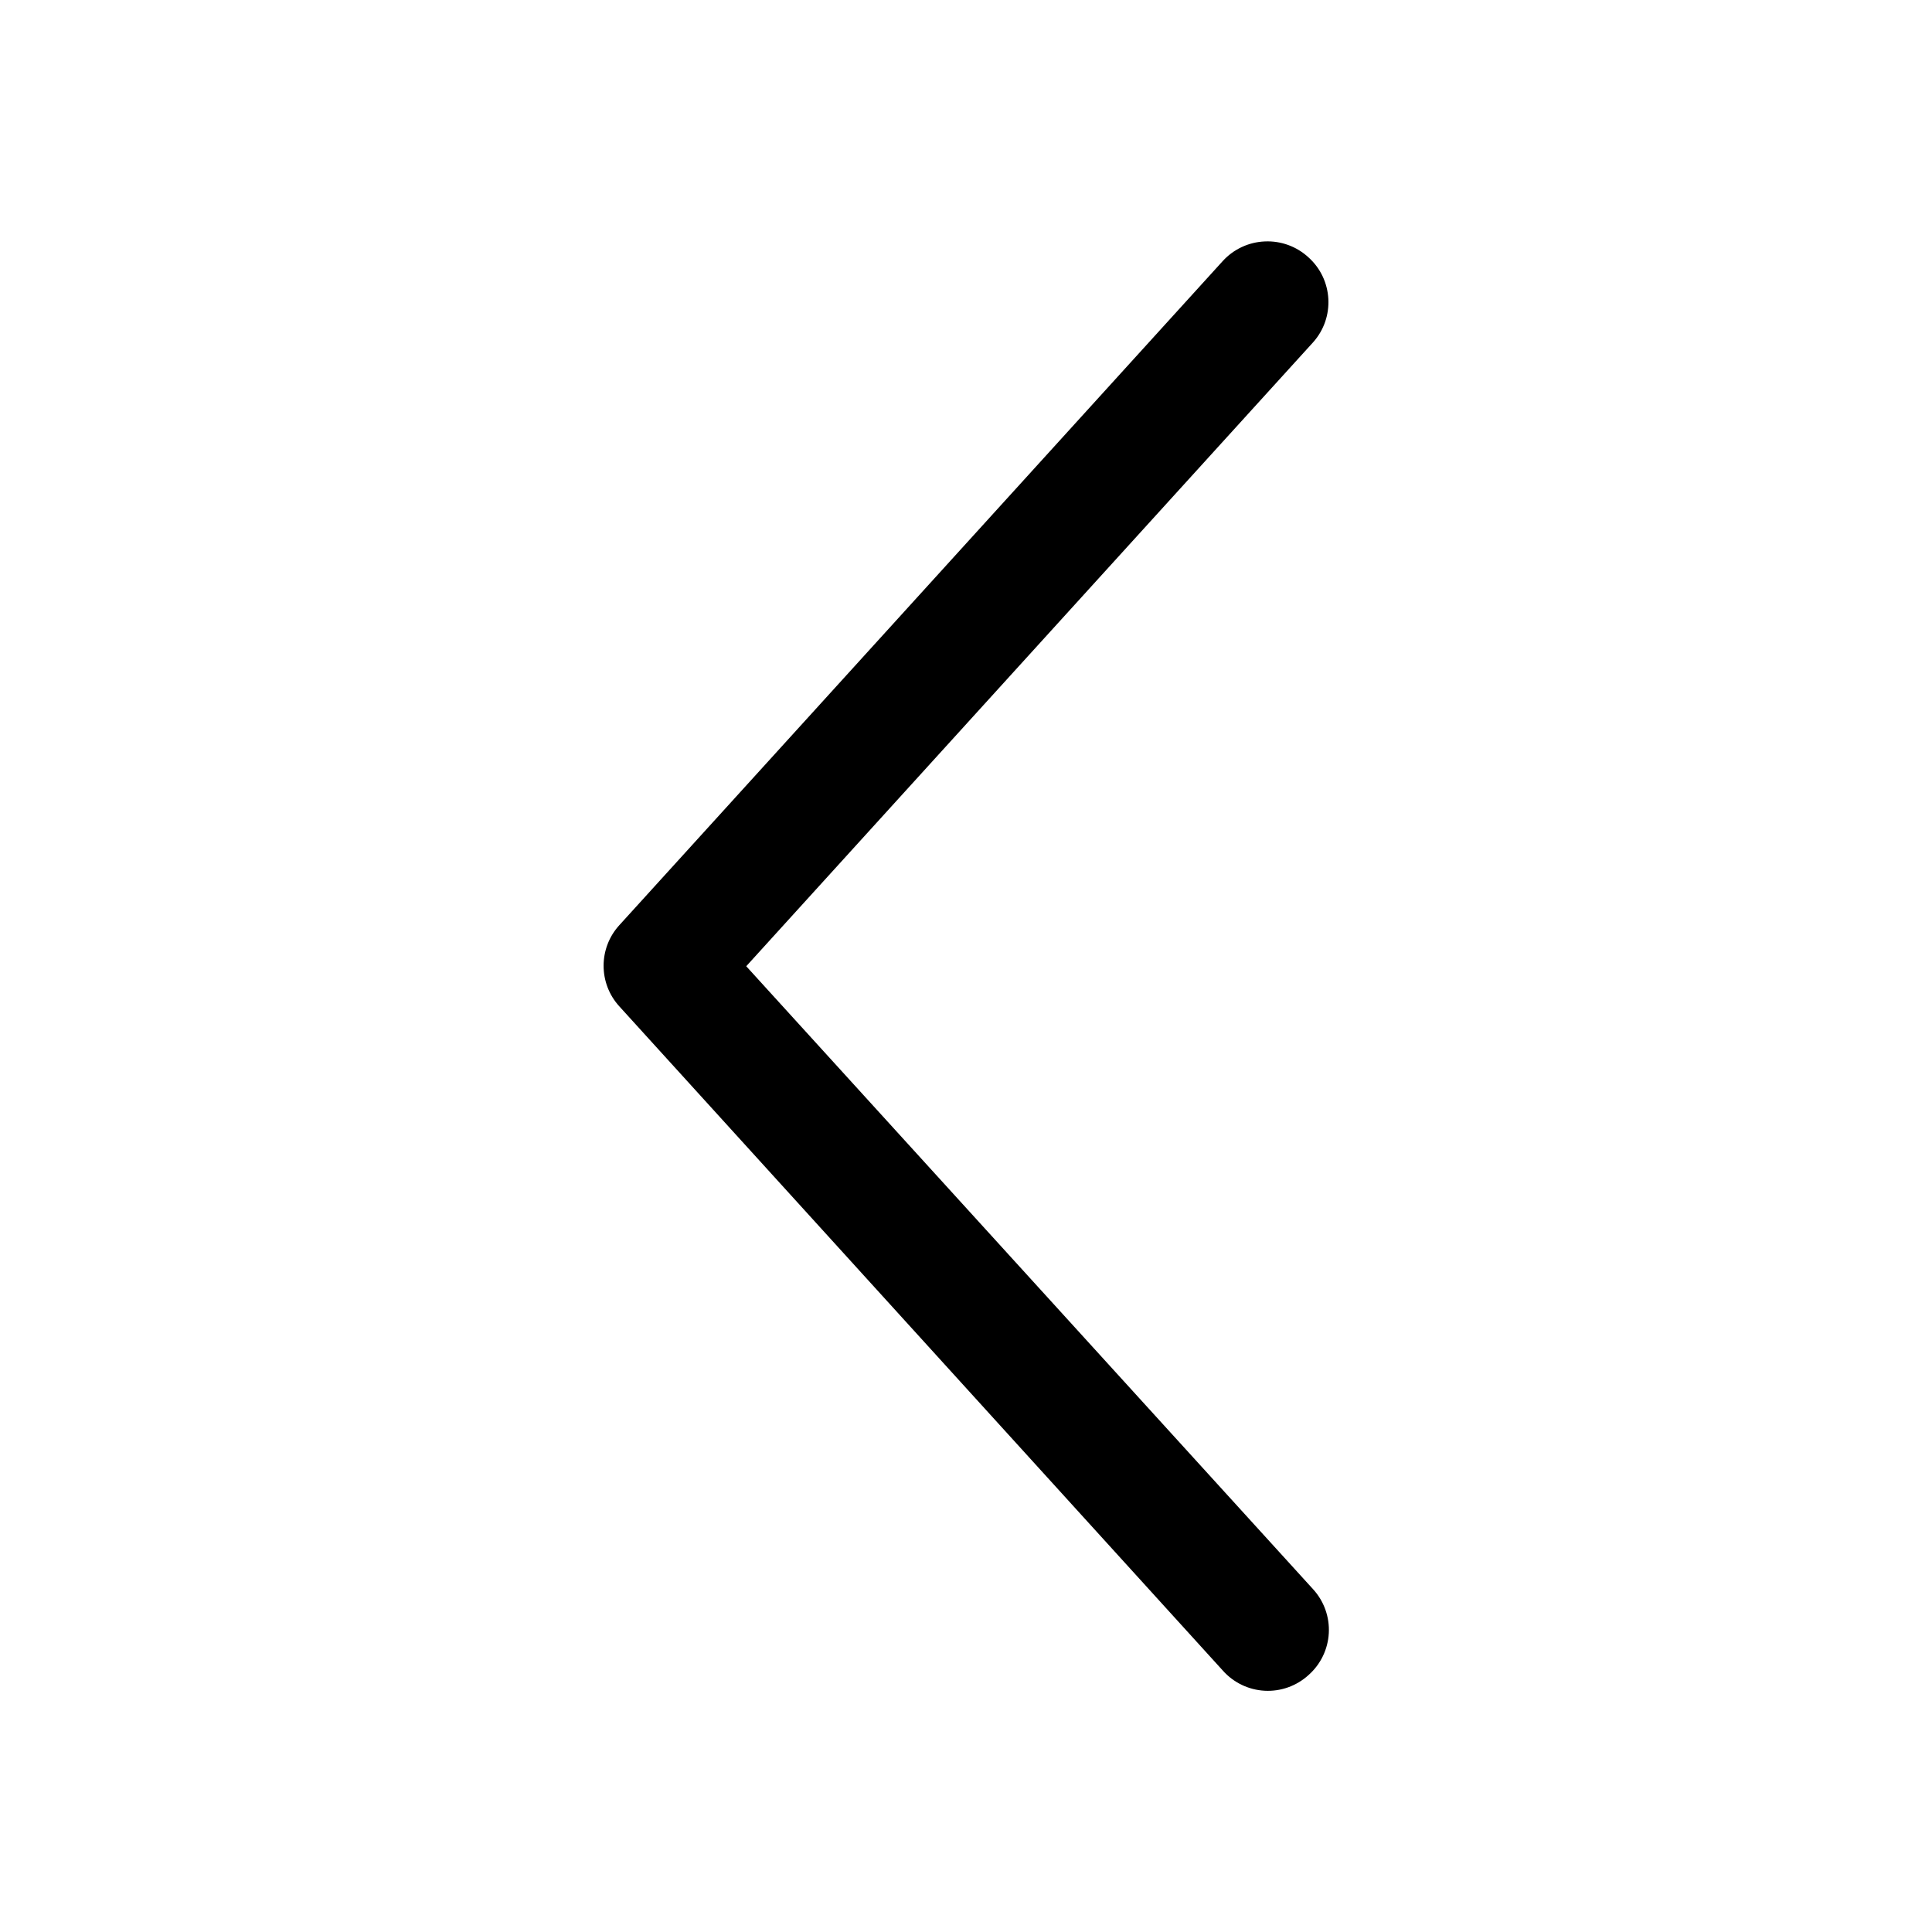
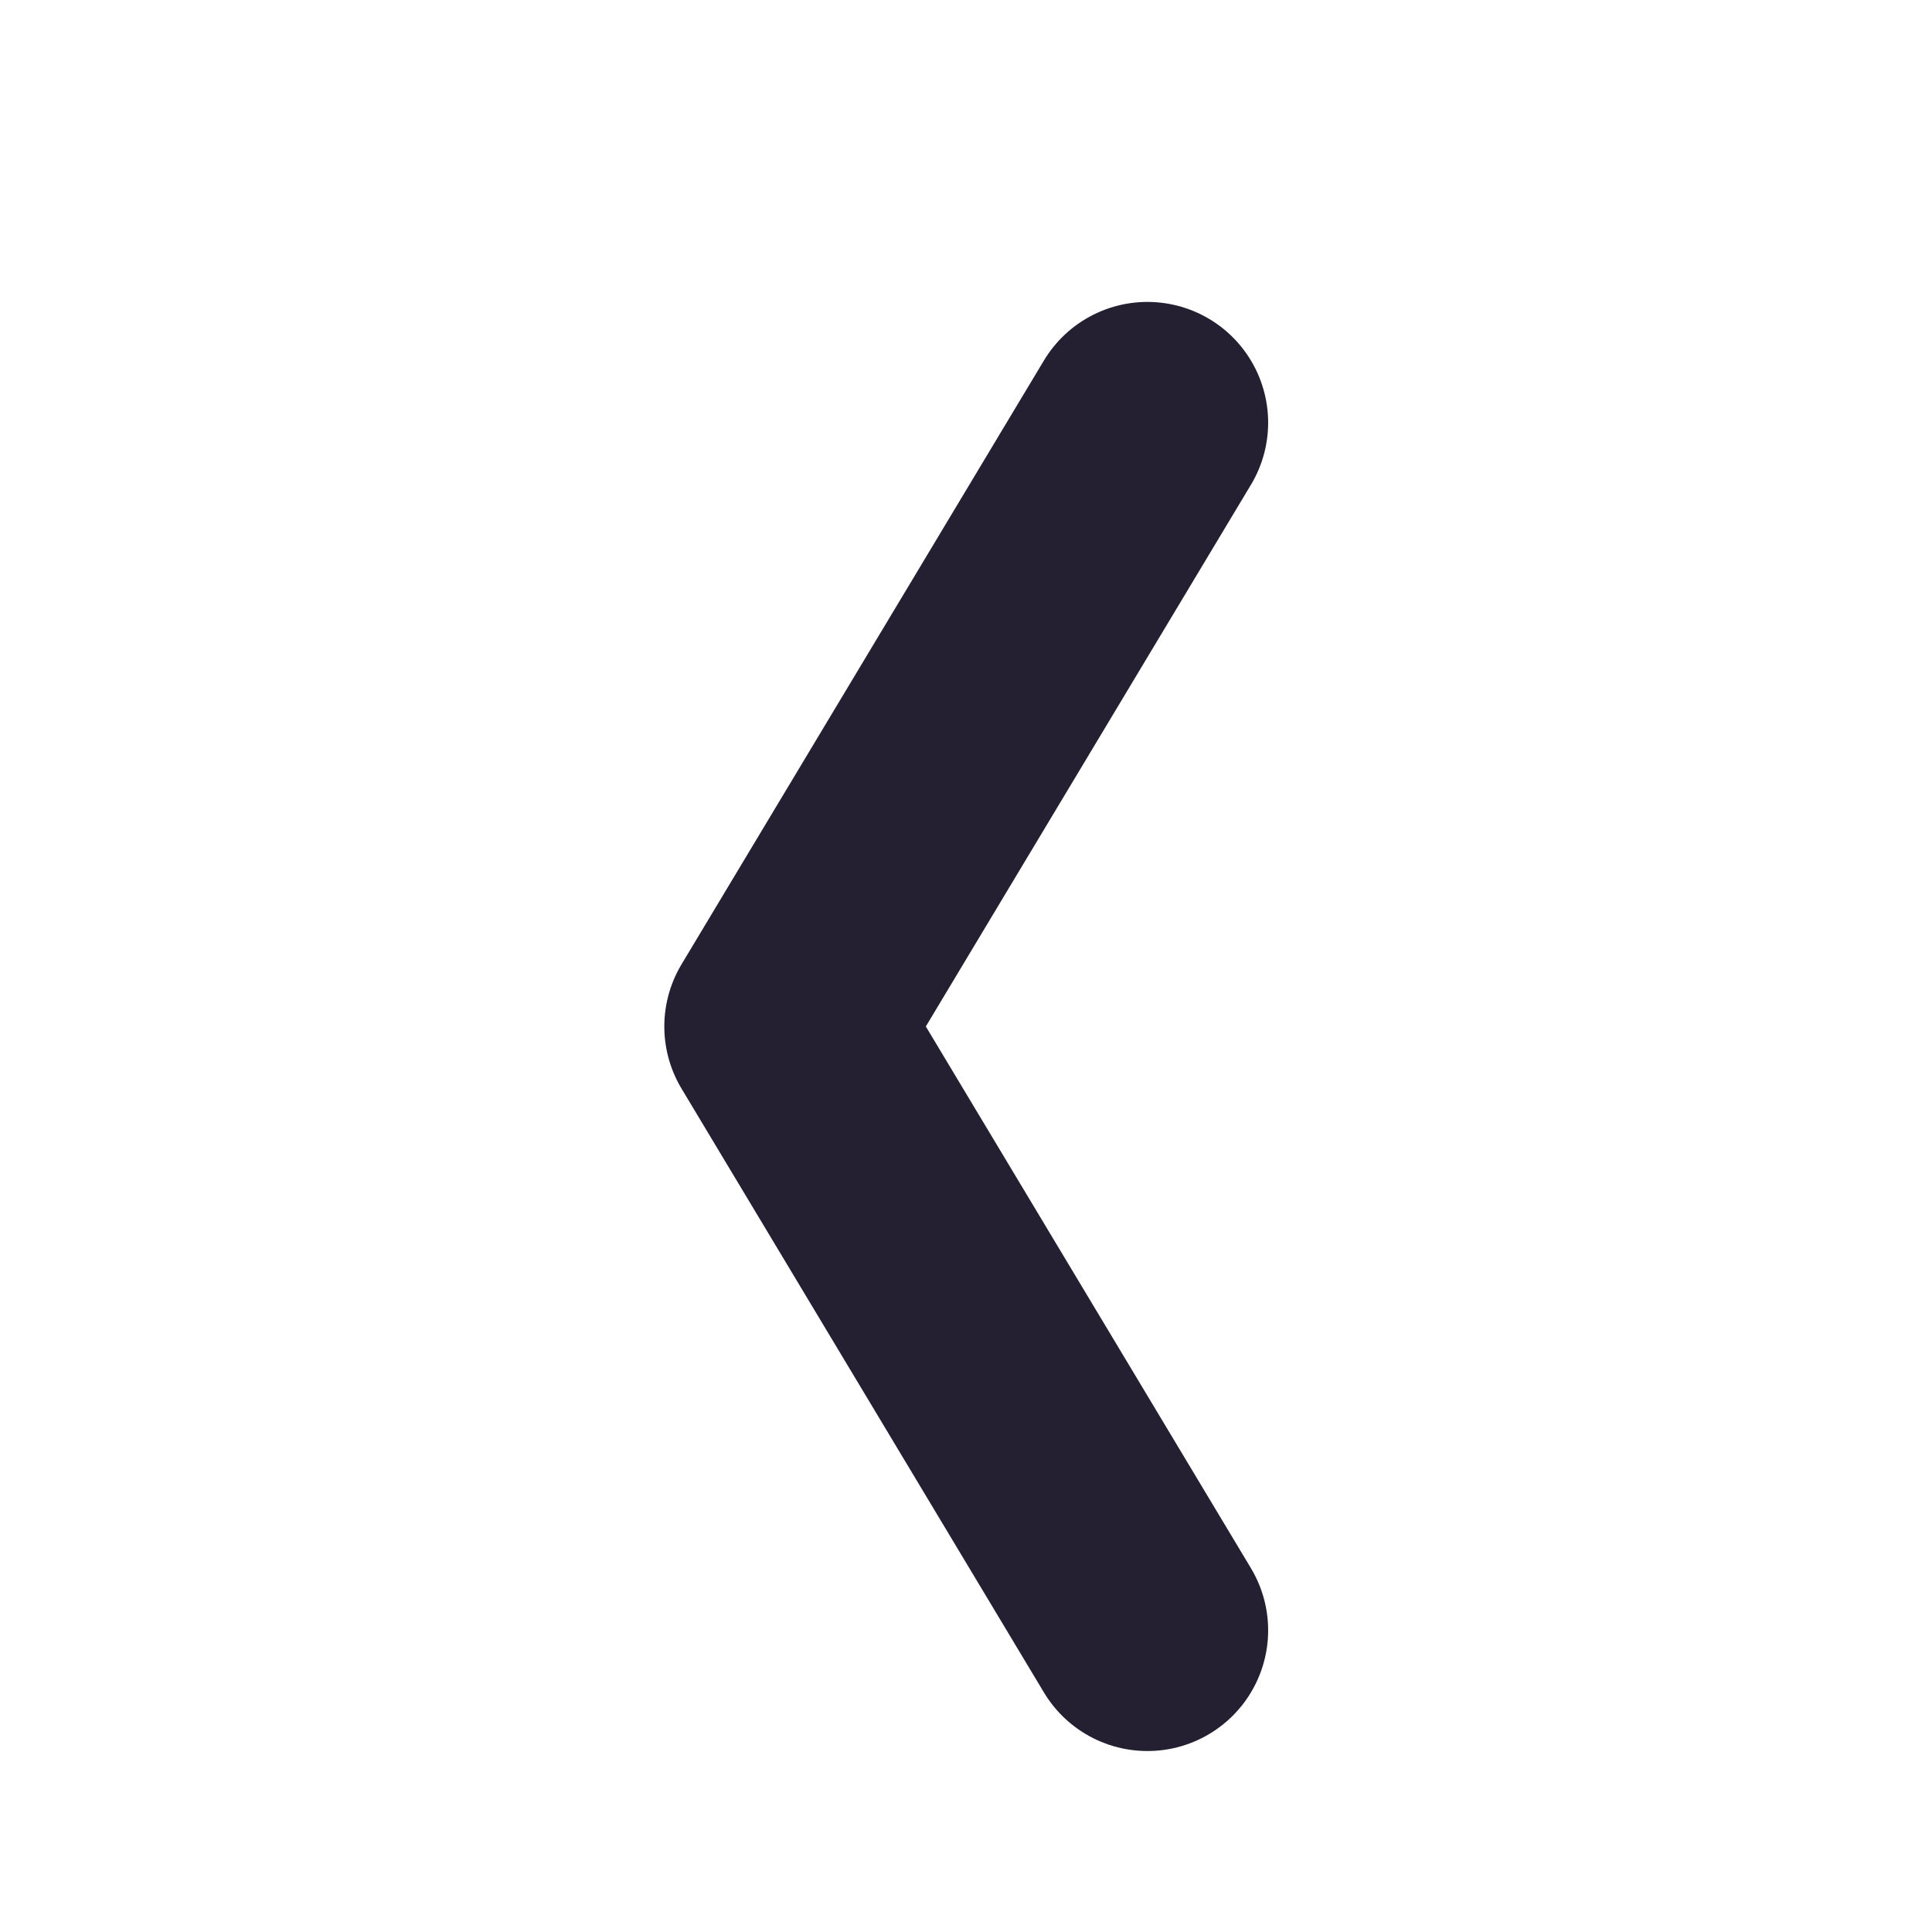
<svg xmlns="http://www.w3.org/2000/svg" width="16" height="16" viewBox="0 0 4.233 4.233" version="1.1" id="svg5">
  <defs id="defs2" />
  <g id="layer1">
-     <path style="color:#000000;fill:#000000;stroke-linecap:round;stroke-linejoin:round;-inkscape-stroke:none" d="m 2.771,0.529 a 0.132,0.132 0 0 0 -0.092,0.043 L 1.357,2.027 a 0.132,0.132 0 0 0 0,0.178 l 1.322,1.455 a 0.132,0.132 0 0 0 0.188,0.01 0.132,0.132 0 0 0 0.01,-0.188 L 1.635,2.117 2.877,0.75 a 0.132,0.132 0 0 0 -0.01,-0.186 0.132,0.132 0 0 0 -0.096,-0.035 z" id="path1267" />
+     <path style="fill:none;stroke:#241f31;stroke-width:0.529;stroke-linecap:round;stroke-linejoin:round;stroke-miterlimit:4;stroke-dasharray:none;stroke-opacity:1" d="M 2.514,0.926 1.72,2.249 2.514,3.572" id="path856" />
  </g>
</svg>
